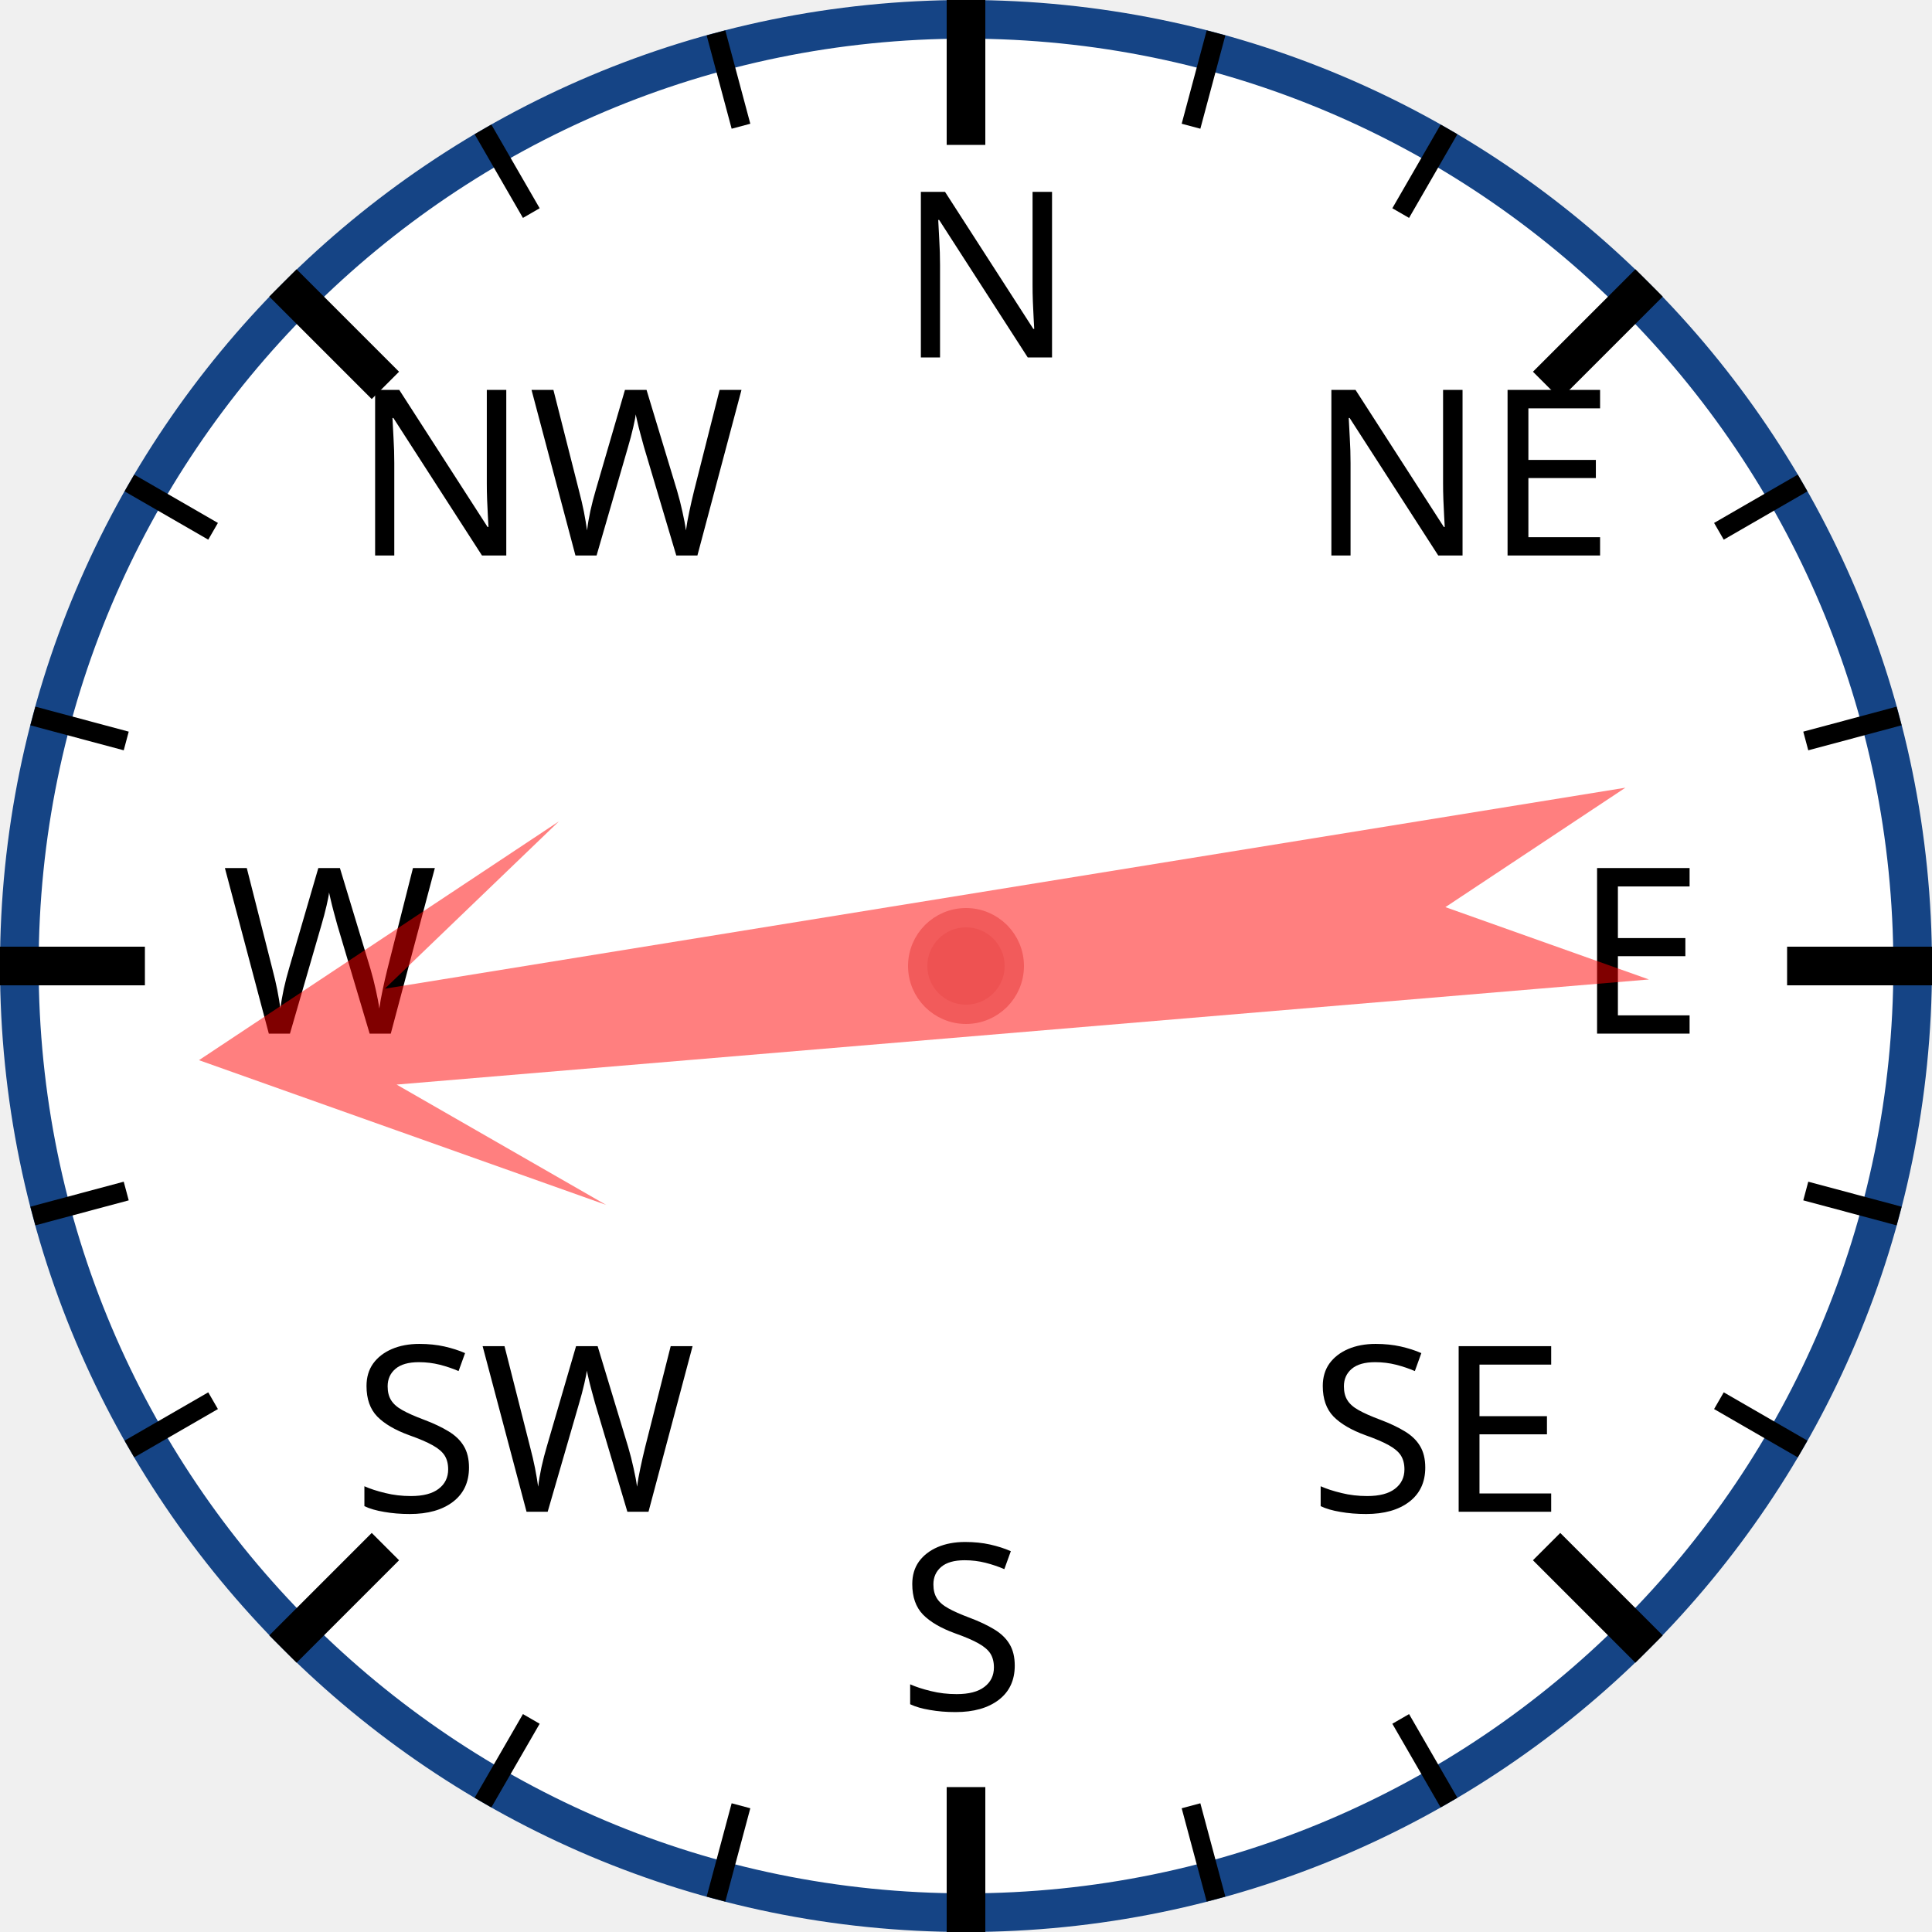
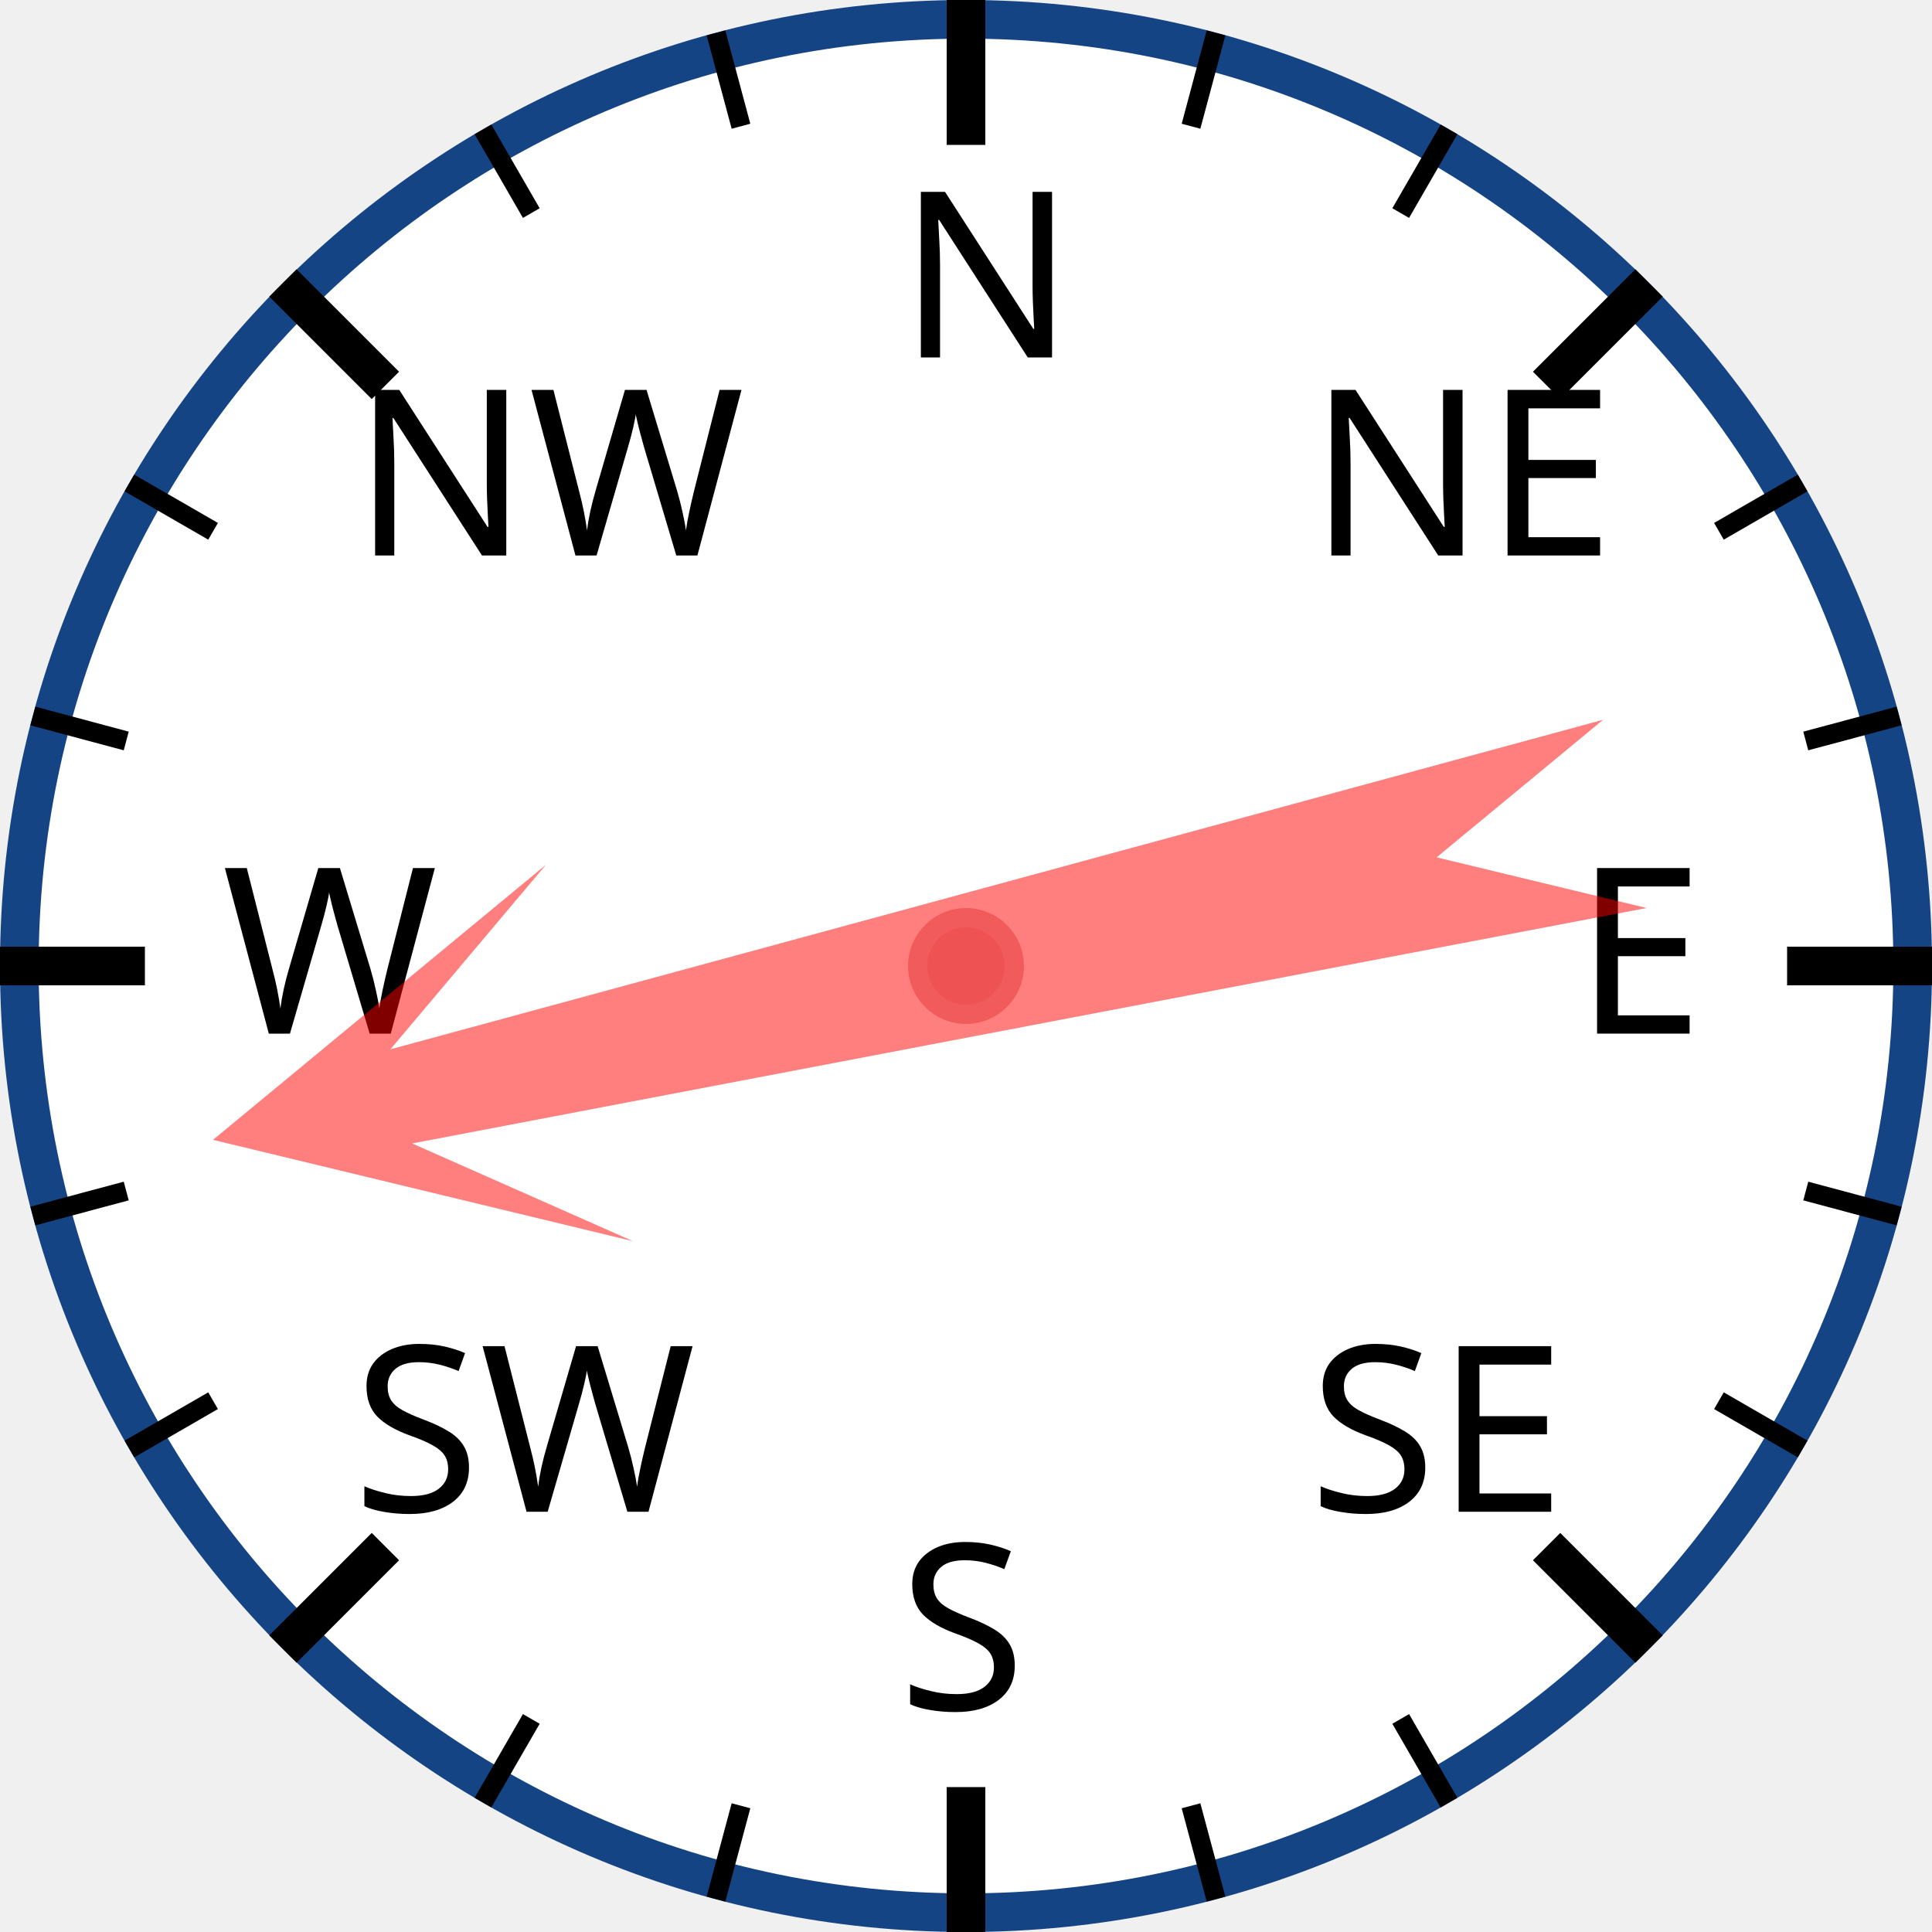
<svg xmlns="http://www.w3.org/2000/svg" width="120px" height="120px" viewBox="0 0 200 200">
  <circle cx="100" cy="100" r="98" style="fill: white; stroke: #154485; stroke-width: 4;" />
  <text x="93.0" y="37.0" style="font-family: sans-serif; font-size: 18pt;">N</text>
  <line x1="100.0" y1="0.0" x2="100.0" y2="15.0" style="stroke: black; stroke-width: 4;" />
  <line x1="74.118" y1="3.407" x2="76.706" y2="13.067" style="stroke: black; stroke-width: 2;" />
  <line x1="50" y1="13.397" x2="55" y2="22.058" style="stroke: black; stroke-width: 2;" />
  <text x="36.503" y="57.503" style="font-family: sans-serif; font-size: 18pt;">NW</text>
  <line x1="29.289" y1="29.289" x2="39.896" y2="39.896" style="stroke: black; stroke-width: 4;" />
  <line x1="13.397" y1="50" x2="22.058" y2="55" style="stroke: black; stroke-width: 2;" />
  <line x1="3.407" y1="74.118" x2="13.067" y2="76.706" style="stroke: black; stroke-width: 2;" />
  <text x="23.0" y="107.0" style="font-family: sans-serif; font-size: 18pt;">W</text>
  <line x1="0.0" y1="100.0" x2="15.0" y2="100.0" style="stroke: black; stroke-width: 4;" />
  <line x1="3.407" y1="125.882" x2="13.067" y2="123.294" style="stroke: black; stroke-width: 2;" />
  <line x1="13.397" y1="150" x2="22.058" y2="145" style="stroke: black; stroke-width: 2;" />
  <text x="36.503" y="156.497" style="font-family: sans-serif; font-size: 18pt;">SW</text>
  <line x1="29.289" y1="170.711" x2="39.896" y2="160.104" style="stroke: black; stroke-width: 4;" />
  <line x1="50" y1="186.603" x2="55" y2="177.942" style="stroke: black; stroke-width: 2;" />
  <line x1="74.118" y1="196.593" x2="76.706" y2="186.933" style="stroke: black; stroke-width: 2;" />
  <text x="93" y="177.0" style="font-family: sans-serif; font-size: 18pt;">S</text>
  <line x1="100" y1="200.0" x2="100" y2="185.0" style="stroke: black; stroke-width: 4;" />
  <line x1="125.882" y1="196.593" x2="123.294" y2="186.933" style="stroke: black; stroke-width: 2;" />
  <line x1="150.0" y1="186.603" x2="145.0" y2="177.942" style="stroke: black; stroke-width: 2;" />
  <text x="135.497" y="156.497" style="font-family: sans-serif; font-size: 18pt;">SE</text>
  <line x1="170.711" y1="170.711" x2="160.104" y2="160.104" style="stroke: black; stroke-width: 4;" />
  <line x1="186.603" y1="150" x2="177.942" y2="145" style="stroke: black; stroke-width: 2;" />
  <line x1="196.593" y1="125.882" x2="186.933" y2="123.294" style="stroke: black; stroke-width: 2;" />
  <text x="163.0" y="107" style="font-family: sans-serif; font-size: 18pt;">E</text>
  <line x1="200.0" y1="100" x2="185.0" y2="100" style="stroke: black; stroke-width: 4;" />
  <line x1="196.593" y1="74.118" x2="186.933" y2="76.706" style="stroke: black; stroke-width: 2;" />
  <line x1="186.603" y1="50" x2="177.942" y2="55" style="stroke: black; stroke-width: 2;" />
  <text x="135.497" y="57.503" style="font-family: sans-serif; font-size: 18pt;">NE</text>
  <line x1="170.711" y1="29.289" x2="160.104" y2="39.896" style="stroke: black; stroke-width: 4;" />
  <line x1="150" y1="13.397" x2="145" y2="22.058" style="stroke: black; stroke-width: 2;" />
  <line x1="125.882" y1="3.407" x2="123.294" y2="13.067" style="stroke: black; stroke-width: 2;" />
-   <polygon points="100 20 120 60 105 40 110 170 100 150 90 170 95 40 80 60" style="fill: red; fill-opacity: 0.5;" transform="rotate(263,100,100)" />
+   <polygon points="100 20 120 60 105 40 110 170 100 150 90 170 95 40 80 60" style="fill: red; fill-opacity: 0.5;" transform="rotate(257,100,100)" />
  <circle cx="100" cy="100" r="5" style="fill: #EE5252; stroke: #F25B5B; stroke-width: 2;" />
</svg>
